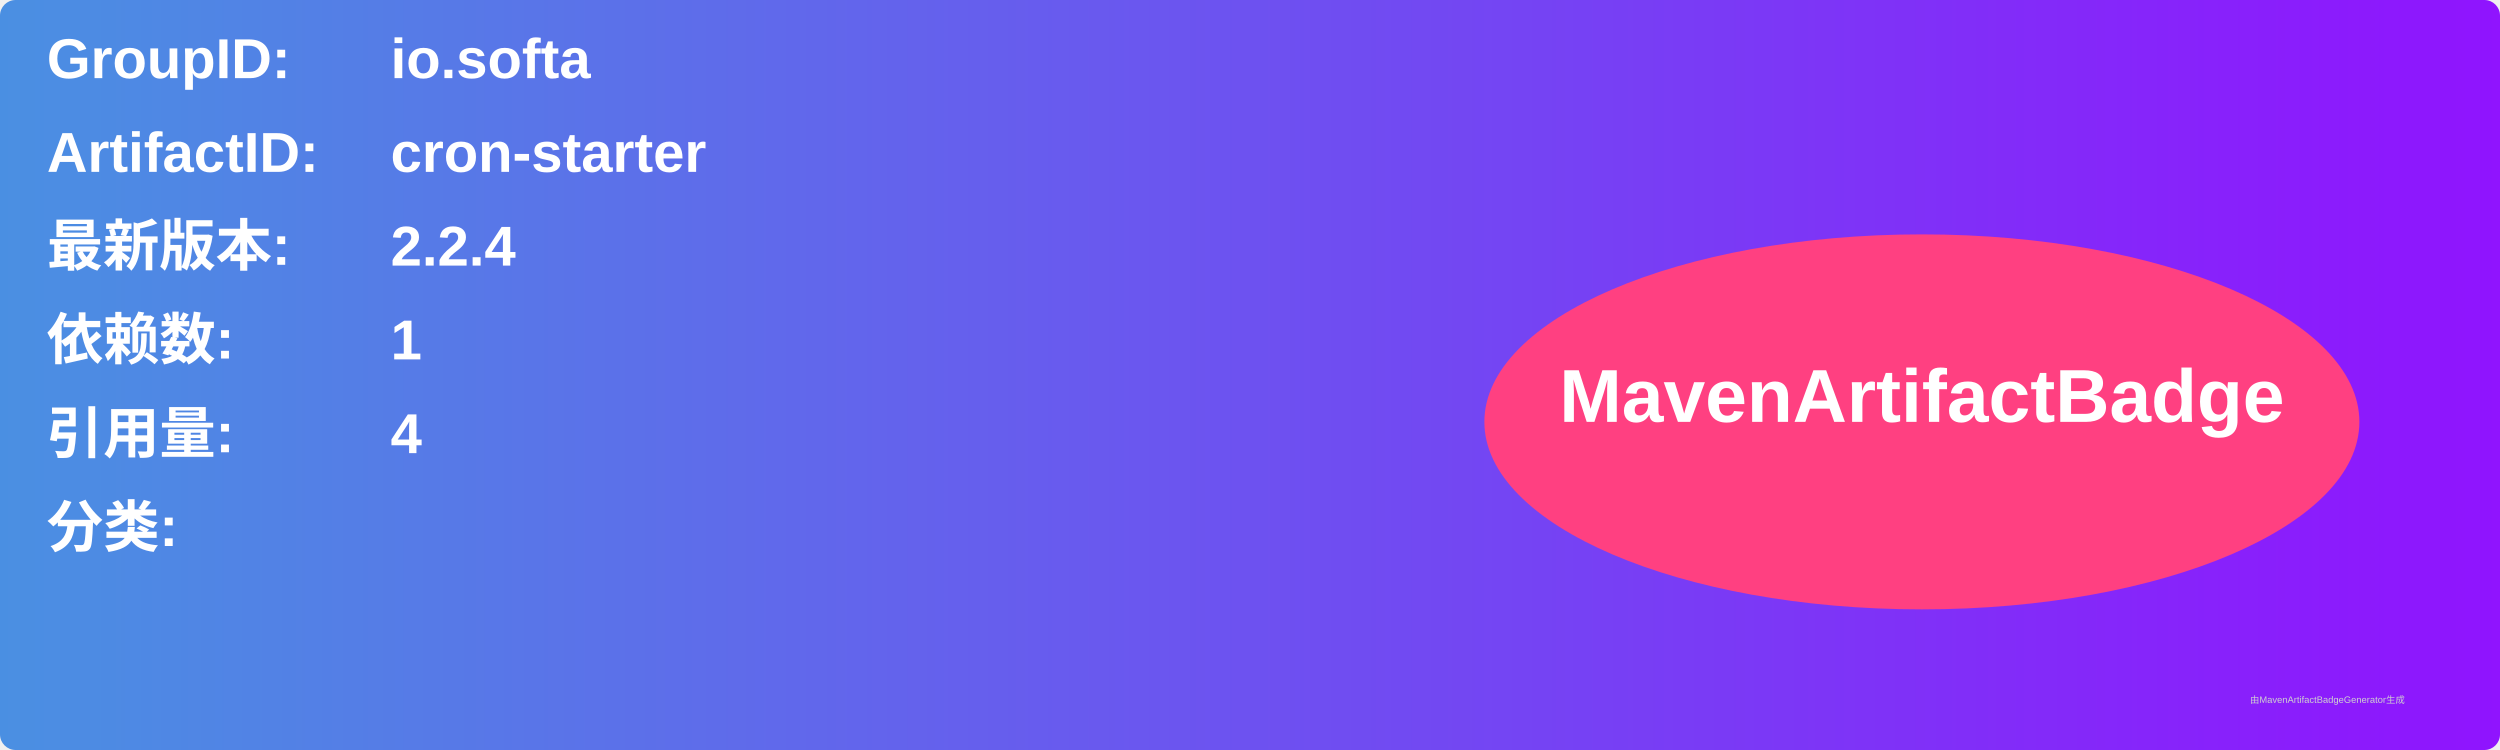
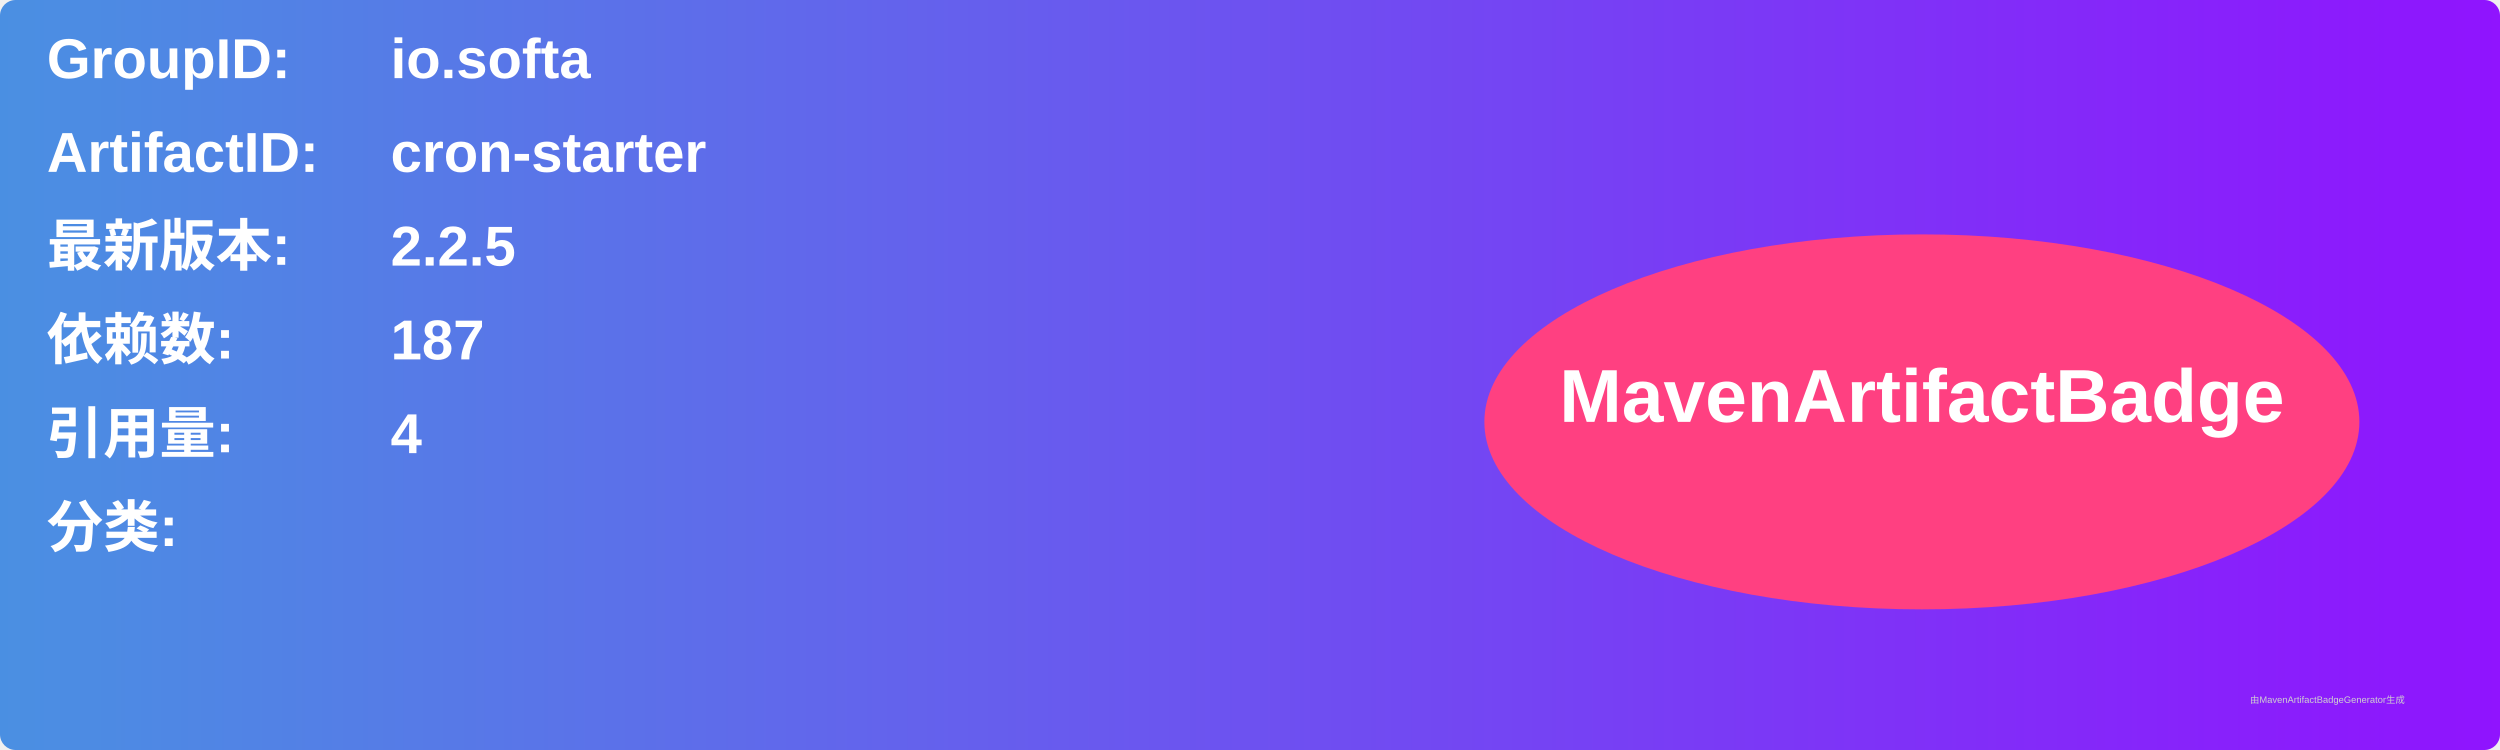
<svg xmlns="http://www.w3.org/2000/svg" width="800" height="240" viewBox="0 0 800 240">
  <linearGradient id="grad" x1="0%" y1="0%" x2="100%" y2="0%">
    <stop offset="0%" stop-color="#4a90e2" />
    <stop offset="100%" stop-color="#9013fe" />
  </linearGradient>
  <rect width="100%" height="100%" rx="5" ry="5" fill="url(#grad)" />
  <g transform="translate(15, 15)">
    <text x="0" y="10" font-family="Arial" font-size="18" fill="white" font-weight="bold" width="260">GroupID:</text>
    <text x="110" y="10" font-family="Arial" font-size="18" fill="white" font-weight="bold" width="460">io.softa</text>
    <text x="0" y="40" font-family="Arial" font-size="18" fill="white" font-weight="bold" width="260">ArtifactID:</text>
    <text x="110" y="40" font-family="Arial" font-size="18" fill="white" font-weight="bold" width="460">cron-starter</text>
    <text x="0" y="70" font-family="Arial" font-size="18" fill="white" font-weight="bold">最新版本:</text>
    <text x="110" y="70" font-family="Arial" font-size="18" fill="white" font-weight="bold">
-       <tspan font-weight="bold">2.2.4</tspan>
+       <tspan font-weight="bold">2.2.5</tspan>
    </text>
    <text x="0" y="100" font-family="Arial" font-size="18" fill="white" font-weight="bold">依赖数: </text>
    <text x="110" y="100" font-family="Arial" font-size="18" fill="white">
-       <tspan font-weight="bold">1</tspan>
+       <tspan font-weight="bold">187</tspan>
    </text>
    <text x="0" y="130" font-family="Arial" font-size="18" fill="white" font-weight="bold">引用量: </text>
    <text x="110" y="130" font-family="Arial" font-size="18" fill="white">
      <tspan font-weight="bold">4</tspan>
    </text>
    <text x="0" y="160" font-family="Arial" font-size="18" fill="white" font-weight="bold">分类:</text>
    <text x="10" y="190" font-family="Arial" font-size="10" fill="white">
      <tspan font-weight="bold" />
    </text>
    <ellipse cx="600" cy="120" rx="140" ry="60" fill="#ff4081" />
    <text x="600" y="120" text-anchor="middle" font-family="Arial" font-size="24" fill="white" font-weight="bold">MavenArtifactBadge</text>
  </g>
  <text x="720" y="225" font-family="Arial" font-size="3" fill="#d0d0d0">由MavenArtifactBadgeGenerator生成</text>
</svg>
